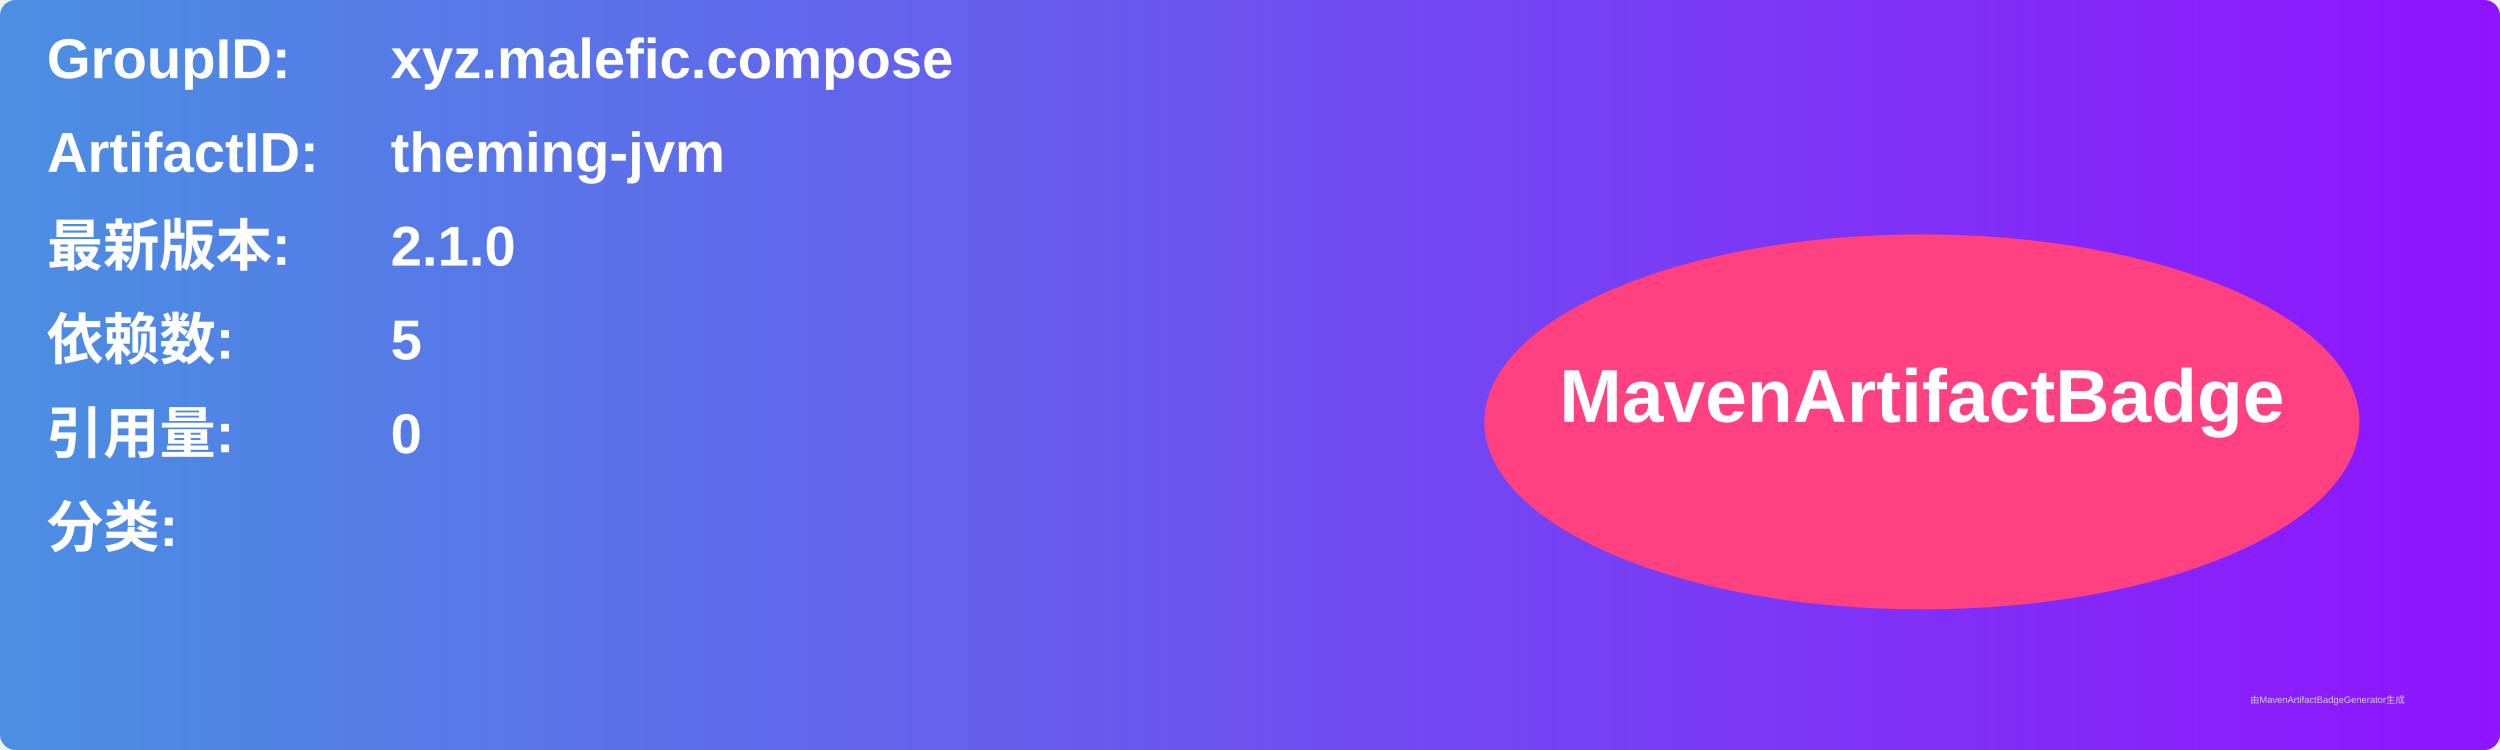
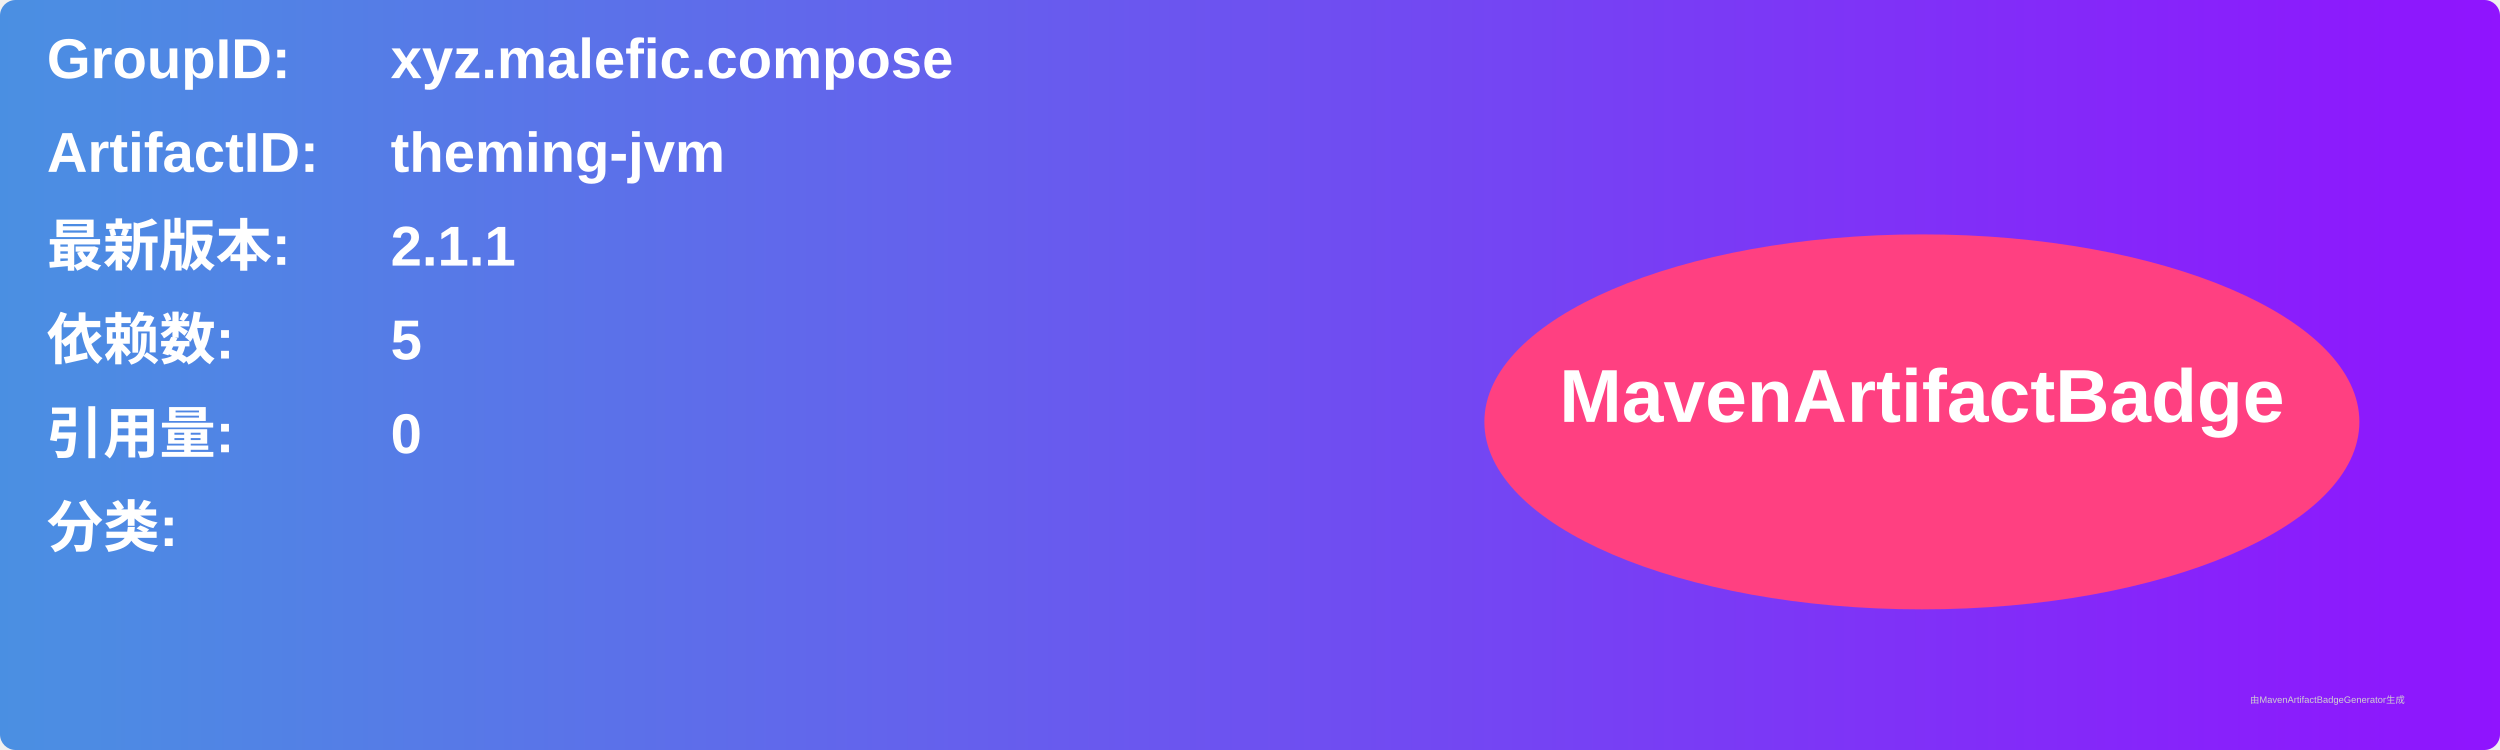
<svg xmlns="http://www.w3.org/2000/svg" width="800" height="240" viewBox="0 0 800 240">
  <linearGradient id="grad" x1="0%" y1="0%" x2="100%" y2="0%">
    <stop offset="0%" stop-color="#4a90e2" />
    <stop offset="100%" stop-color="#9013fe" />
  </linearGradient>
  <rect width="100%" height="100%" rx="5" ry="5" fill="url(#grad)" />
  <g transform="translate(15, 15)">
    <text x="0" y="10" font-family="Arial" font-size="18" fill="white" font-weight="bold" width="260">GroupID:</text>
    <text x="110" y="10" font-family="Arial" font-size="18" fill="white" font-weight="bold" width="460">xyz.malefic.compose</text>
    <text x="0" y="40" font-family="Arial" font-size="18" fill="white" font-weight="bold" width="260">ArtifactID:</text>
    <text x="110" y="40" font-family="Arial" font-size="18" fill="white" font-weight="bold" width="460">theming-jvm</text>
    <text x="0" y="70" font-family="Arial" font-size="18" fill="white" font-weight="bold">最新版本:</text>
    <text x="110" y="70" font-family="Arial" font-size="18" fill="white" font-weight="bold">
-       <tspan font-weight="bold">2.1.0</tspan>
+       <tspan font-weight="bold">2.1.1</tspan>
    </text>
    <text x="0" y="100" font-family="Arial" font-size="18" fill="white" font-weight="bold">依赖数: </text>
    <text x="110" y="100" font-family="Arial" font-size="18" fill="white">
      <tspan font-weight="bold">5</tspan>
    </text>
    <text x="0" y="130" font-family="Arial" font-size="18" fill="white" font-weight="bold">引用量: </text>
    <text x="110" y="130" font-family="Arial" font-size="18" fill="white">
      <tspan font-weight="bold">0</tspan>
    </text>
    <text x="0" y="160" font-family="Arial" font-size="18" fill="white" font-weight="bold">分类:</text>
    <text x="10" y="190" font-family="Arial" font-size="10" fill="white">
      <tspan font-weight="bold" />
    </text>
    <ellipse cx="600" cy="120" rx="140" ry="60" fill="#ff4081" />
    <text x="600" y="120" text-anchor="middle" font-family="Arial" font-size="24" fill="white" font-weight="bold">MavenArtifactBadge</text>
  </g>
  <text x="720" y="225" font-family="Arial" font-size="3" fill="#d0d0d0">由MavenArtifactBadgeGenerator生成</text>
</svg>
